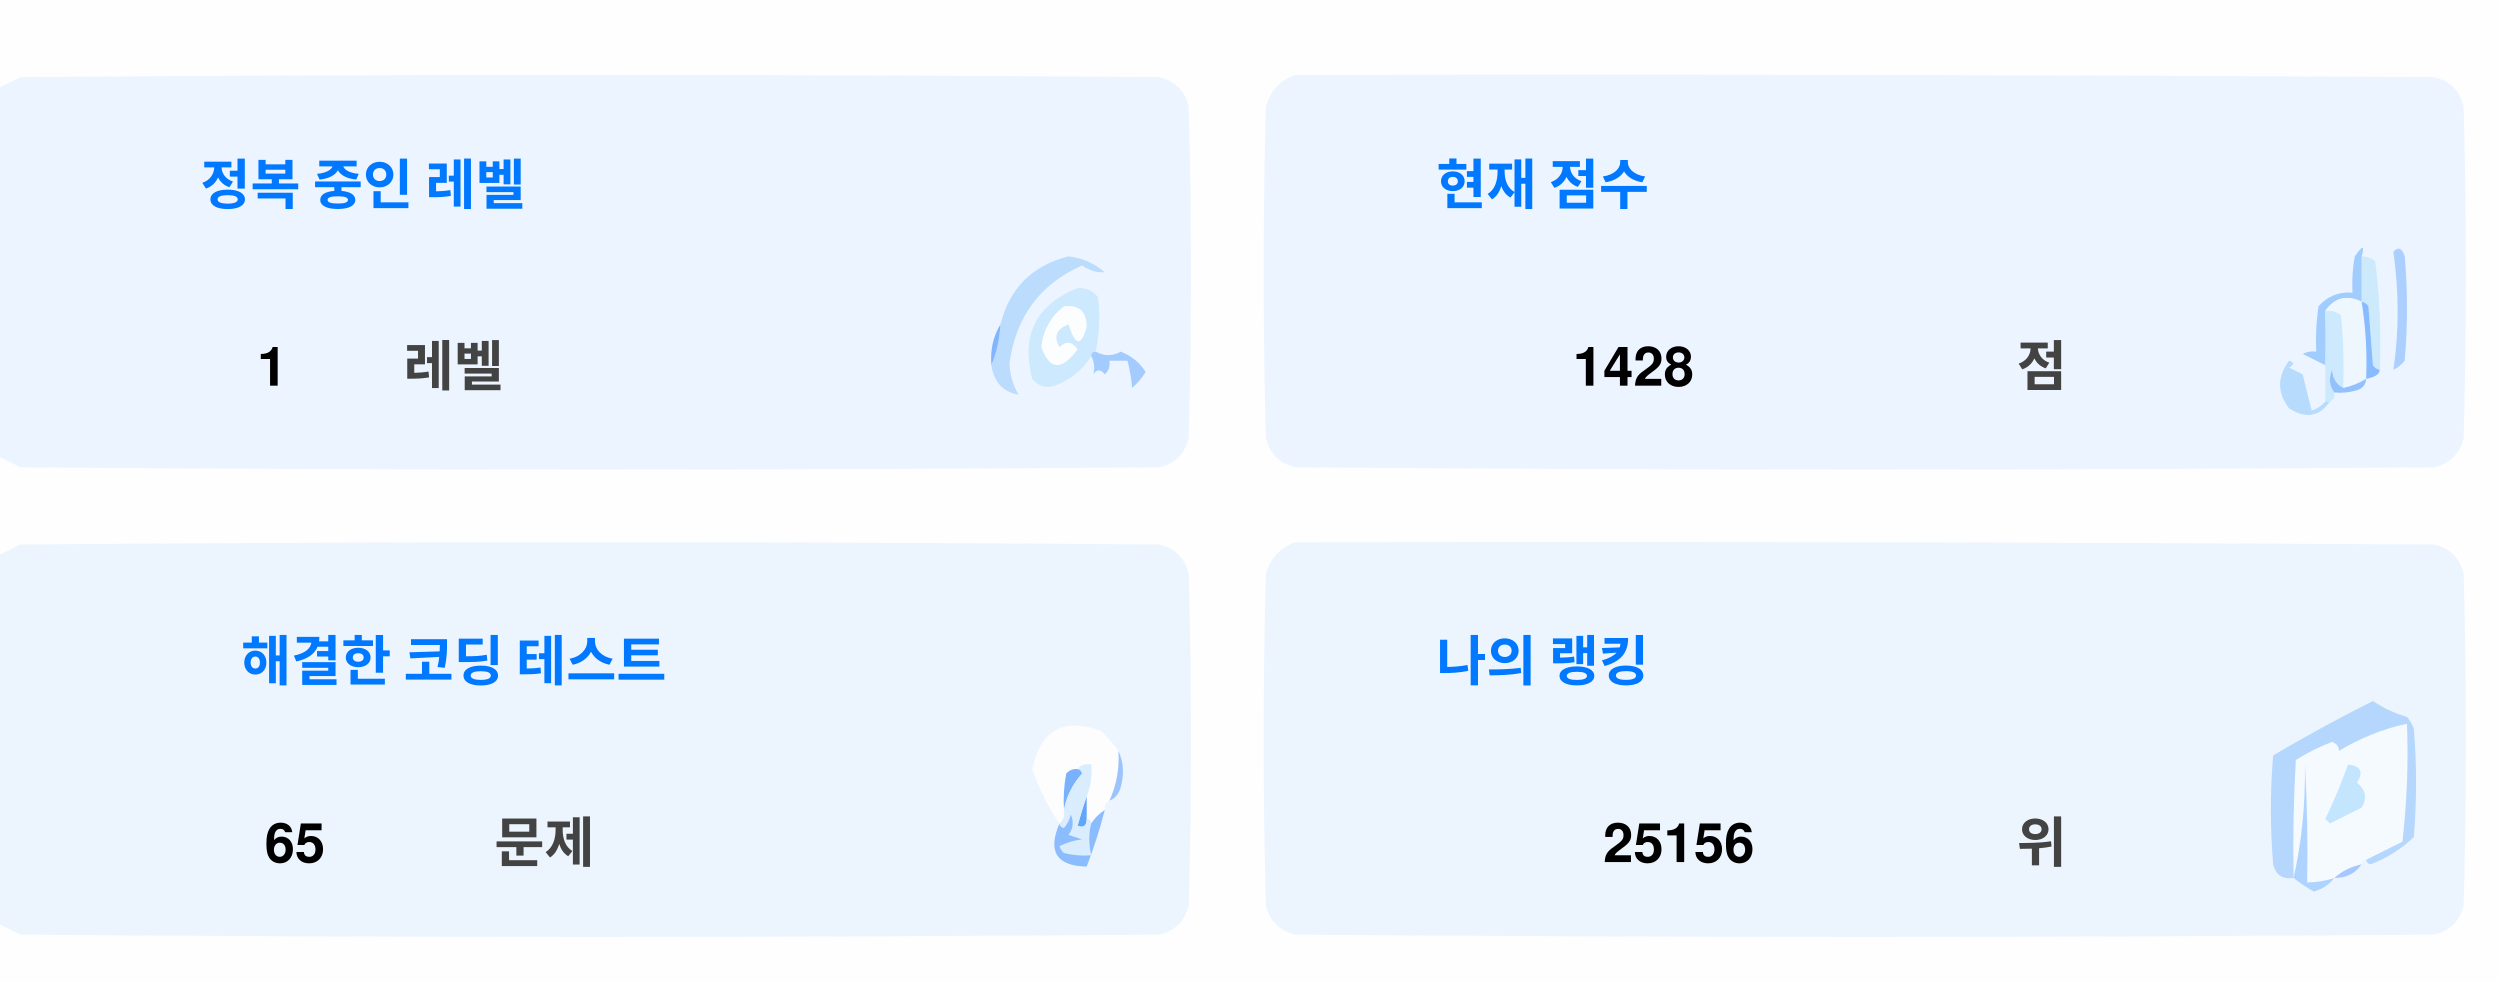
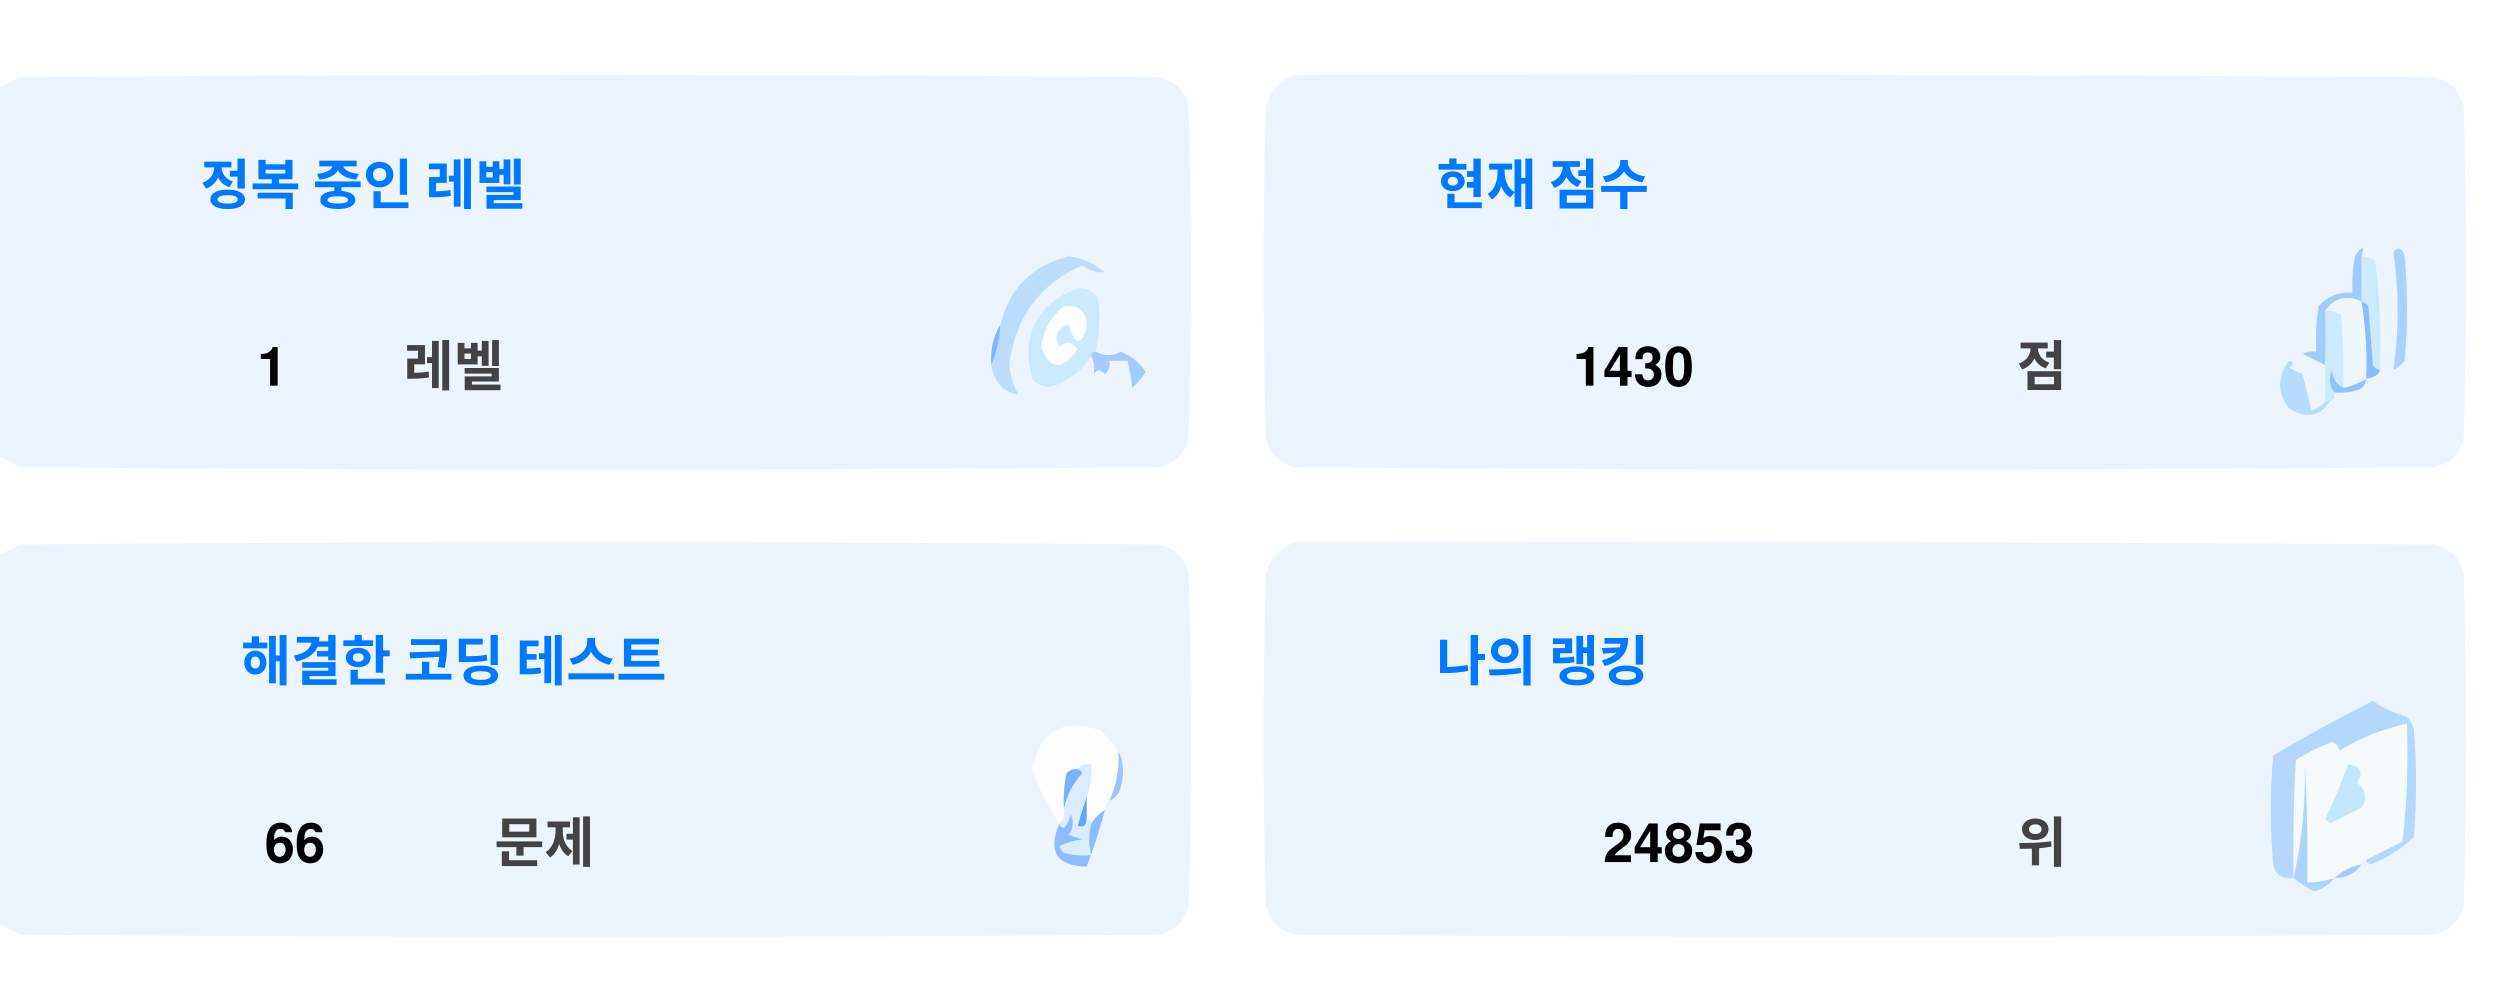
<svg xmlns="http://www.w3.org/2000/svg" version="1.1" width="551px" height="217px" style="shape-rendering:geometricPrecision; text-rendering:geometricPrecision; image-rendering:optimizeQuality; fill-rule:evenodd; clip-rule:evenodd">
  <style>.title {fill: #434343;font-size: 1rem;line-height: 1.5rem;font-weight: bold;font-family: -apple-system, BlinkMacSystemFont, Segoe UI, Helvetica, Arial, sans-serif, Apple Color Emoji, Segoe UI Emoji;}.desc {fill: #434343;font-size: 2.5rem;font-weight: bold;line-height: 1.5rem;font-family: -apple-system, BlinkMacSystemFont, Segoe UI, Helvetica, Arial, sans-serif, Apple Color Emoji, Segoe UI Emoji;}.desc-2 {fill: #434343;font-size: 1rem;font-weight: bold;line-height: 1.5rem;font-family: -apple-system, BlinkMacSystemFont, Segoe UI, Helvetica, Arial, sans-serif, Apple Color Emoji, Segoe UI Emoji;}.text, .desc {animation: twinkling 4s ease-in-out infinite;}@keyframes twinkling {40% { opacity: 1; }50% { opacity: 0.5; }60% { opacity: 1; }70% { opacity: 0.5; }80% { opacity: 1; }}</style>
  <g>
    <path style="opacity:1" fill="#fefefe" d="M -0.5,-0.5 C 183.167,-0.5 366.833,-0.5 550.5,-0.5C 550.5,71.833 550.5,144.167 550.5,216.5C 366.833,216.5 183.167,216.5 -0.5,216.5C -0.5,212.167 -0.5,207.833 -0.5,203.5C 1.14,204.32 2.807,205.153 4.5,206C 88.167,206.667 171.833,206.667 255.5,206C 259,205.167 261.167,203 262,199.5C 262.667,175.167 262.667,150.833 262,126.5C 261.167,123 259,120.833 255.5,120C 171.833,119.333 88.167,119.333 4.5,120C 2.807,120.847 1.14,121.68 -0.5,122.5C -0.5,115.167 -0.5,107.833 -0.5,100.5C 1.14,101.32 2.807,102.153 4.5,103C 88.167,103.667 171.833,103.667 255.5,103C 259,102.167 261.167,100 262,96.5C 262.667,72.167 262.667,47.833 262,23.5C 261.167,20 259,17.833 255.5,17C 171.833,16.333 88.167,16.333 4.5,17C 2.807,17.847 1.14,18.68 -0.5,19.5C -0.5,12.833 -0.5,6.167 -0.5,-0.5 Z" />
  </g>
  <g>
    <path style="opacity:1" fill="#ecf5ff" d="M -0.5,100.5 C -0.5,73.5 -0.5,46.5 -0.5,19.5C 1.14,18.68 2.807,17.847 4.5,17C 88.167,16.333 171.833,16.333 255.5,17C 259,17.833 261.167,20 262,23.5C 262.667,47.833 262.667,72.167 262,96.5C 261.167,100 259,102.167 255.5,103C 171.833,103.667 88.167,103.667 4.5,103C 2.807,102.153 1.14,101.32 -0.5,100.5 Z" />
  </g>
  <g>
    <path style="opacity:1" fill="#ecf5ff" d="M 285.5,16.5 C 369.167,16.333 452.834,16.5 536.5,17C 540,17.833 542.167,20 543,23.5C 543.667,47.833 543.667,72.167 543,96.5C 542.167,100 540,102.167 536.5,103C 452.833,103.667 369.167,103.667 285.5,103C 282,102.167 279.833,100 279,96.5C 278.333,72.167 278.333,47.833 279,23.5C 280.018,19.985 282.185,17.652 285.5,16.5 Z" />
  </g>
  <g>
    <path style="opacity:1" fill="#cdeafd" d="M 520.5,56.5 C 521.583,56.539 522.583,56.873 523.5,57.5C 524.498,65.472 524.831,73.472 524.5,81.5C 523.883,81.389 523.383,81.056 523,80.5C 522.667,76.167 522.333,71.833 522,67.5C 521.617,66.944 521.117,66.611 520.5,66.5C 520.5,63.167 520.5,59.833 520.5,56.5 Z" />
  </g>
  <g>
    <path style="opacity:1" fill="#abcfff" d="M 527.5,55.5 C 528.566,54.308 529.399,54.641 530,56.5C 530.667,64.167 530.667,71.833 530,79.5C 529.311,80.357 528.478,81.023 527.5,81.5C 528.758,73.08 528.758,64.414 527.5,55.5 Z" />
  </g>
  <g>
    <path style="opacity:1" fill="#bbdcfd" d="M 218.5,80.5 C 219.657,77.727 220.324,74.727 220.5,71.5C 222.49,63.51 227.49,58.51 235.5,56.5C 238.528,56.847 241.194,58.014 243.5,60C 241.744,60.141 240.078,59.641 238.5,58.5C 229.247,62.607 223.914,69.773 222.5,80C 222.565,82.526 223.232,84.859 224.5,87C 221.07,86.397 219.07,84.231 218.5,80.5 Z" />
  </g>
  <g>
    <path style="opacity:1" fill="#cde9fd" d="M 241.5,77.5 C 240.833,77.5 240.5,77.833 240.5,78.5C 238.628,81.529 235.961,83.695 232.5,85C 230.536,85.624 228.869,85.124 227.5,83.5C 225.021,73.791 228.354,67.124 237.5,63.5C 239.374,63.39 240.874,64.056 242,65.5C 242.497,69.524 242.331,73.524 241.5,77.5 Z" />
  </g>
  <g>
    <path style="opacity:1" fill="#fcfdfe" d="M 234.5,67.5 C 237.826,67.162 239.493,68.662 239.5,72C 238.334,76.434 237,76.267 235.5,71.5C 232.832,72.515 232.166,74.182 233.5,76.5C 235.017,75.089 236.351,75.256 237.5,77C 234.006,81.771 231.34,81.605 229.5,76.5C 229.904,72.771 231.571,69.771 234.5,67.5 Z" />
  </g>
  <g>
    <path style="opacity:1" fill="#a1ccfe" d="M 520.5,56.5 C 520.5,59.833 520.5,63.167 520.5,66.5C 517.238,64.922 514.572,65.589 512.5,68.5C 512.617,72.81 512.617,76.81 512.5,80.5C 510.86,79.68 509.193,78.847 507.5,78C 508.448,77.517 509.448,77.35 510.5,77.5C 510.335,74.15 510.502,70.817 511,67.5C 512.995,65.253 515.495,64.253 518.5,64.5C 518.336,61.813 518.503,59.146 519,56.5C 520.731,53.969 521.231,53.969 520.5,56.5 Z" />
  </g>
  <g>
    <path style="opacity:1" fill="#cde9fd" d="M 512.5,68.5 C 513.822,68.33 514.989,68.663 516,69.5C 516.499,74.823 516.666,80.156 516.5,85.5C 514.955,84.77 514.122,83.437 514,81.5C 513.22,83.387 513.387,85.054 514.5,86.5C 514.672,87.492 514.338,88.158 513.5,88.5C 513.167,88.5 512.833,88.5 512.5,88.5C 512.5,85.833 512.5,83.167 512.5,80.5C 512.617,76.81 512.617,72.81 512.5,68.5 Z" />
  </g>
  <g>
    <path style="opacity:1" fill="#eef6fe" d="M 520.5,66.5 C 521.407,72.106 521.74,77.773 521.5,83.5C 519.95,84.441 518.284,85.108 516.5,85.5C 516.666,80.156 516.499,74.823 516,69.5C 514.989,68.663 513.822,68.33 512.5,68.5C 514.572,65.589 517.238,64.922 520.5,66.5 Z" />
  </g>
  <g>
    <path style="opacity:1" fill="#88bcff" d="M 520.5,66.5 C 521.117,66.611 521.617,66.944 522,67.5C 522.333,71.833 522.667,76.167 523,80.5C 523.383,81.056 523.883,81.389 524.5,81.5C 524.445,82.469 523.445,83.136 521.5,83.5C 521.74,77.773 521.407,72.106 520.5,66.5 Z" />
  </g>
  <g>
    <path style="opacity:1" fill="#82b5fe" d="M 220.5,71.5 C 220.324,74.727 219.657,77.727 218.5,80.5C 218.215,77.171 218.882,74.171 220.5,71.5 Z" />
  </g>
  <g>
    <path style="opacity:1" fill="#a3cbfe" d="M 240.5,78.5 C 240.5,77.833 240.833,77.5 241.5,77.5C 243.391,78.536 245.224,78.536 247,77.5C 249.391,78.429 251.225,79.929 252.5,82C 251.681,83.319 250.681,84.486 249.5,85.5C 249.409,83.777 249.075,81.777 248.5,79.5C 247.167,79.5 245.833,79.5 244.5,79.5C 244.719,80.675 244.386,81.675 243.5,82.5C 242.575,81.359 241.741,81.359 241,82.5C 241.331,80.981 241.164,79.648 240.5,78.5 Z" />
  </g>
  <g>
    <path style="opacity:1" fill="#b7dbfd" d="M 512.5,88.5 C 512.833,88.5 513.167,88.5 513.5,88.5C 511.199,91.857 508.199,92.357 504.5,90C 501.872,86.535 501.872,83.035 504.5,79.5C 505.696,79.846 505.696,80.346 504.5,81C 505.5,81.5 506.5,82 507.5,82.5C 508.167,85.167 508.833,87.833 509.5,90.5C 510.739,90.058 511.739,89.391 512.5,88.5 Z" />
  </g>
  <g>
    <path style="opacity:1" fill="#92c1fe" d="M 516.5,85.5 C 518.284,85.108 519.95,84.441 521.5,83.5C 521.423,84.75 520.756,85.583 519.5,86C 517.866,86.493 516.199,86.66 514.5,86.5C 513.387,85.054 513.22,83.387 514,81.5C 514.122,83.437 514.955,84.77 516.5,85.5 Z" />
  </g>
  <g>
    <path style="opacity:1" fill="#ecf5fe" d="M -0.5,203.5 C -0.5,176.5 -0.5,149.5 -0.5,122.5C 1.14,121.68 2.807,120.847 4.5,120C 88.167,119.333 171.833,119.333 255.5,120C 259,120.833 261.167,123 262,126.5C 262.667,150.833 262.667,175.167 262,199.5C 261.167,203 259,205.167 255.5,206C 171.833,206.667 88.167,206.667 4.5,206C 2.807,205.153 1.14,204.32 -0.5,203.5 Z" />
  </g>
  <g>
    <path style="opacity:1" fill="#ecf5fe" d="M 285.5,119.5 C 369.167,119.333 452.834,119.5 536.5,120C 540,120.833 542.167,123 543,126.5C 543.667,150.833 543.667,175.167 543,199.5C 542.167,203 540,205.167 536.5,206C 452.833,206.667 369.167,206.667 285.5,206C 282,205.167 279.833,203 279,199.5C 278.333,175.167 278.333,150.833 279,126.5C 280.018,122.985 282.185,120.652 285.5,119.5 Z" />
  </g>
  <g>
    <path style="opacity:1" fill="#fdfdfe" d="M 246.5,165.5 C 246.758,169.367 246.092,173.034 244.5,176.5C 243.662,176.842 243.328,177.508 243.5,178.5C 242.272,179.306 241.272,180.306 240.5,181.5C 240.5,180.833 240.167,180.5 239.5,180.5C 239.5,178.833 239.5,177.167 239.5,175.5C 240.369,173.283 240.702,170.95 240.5,168.5C 239.209,168.263 238.209,168.596 237.5,169.5C 236.504,169.414 235.671,169.748 235,170.5C 234.503,173.146 234.336,175.813 234.5,178.5C 234.737,179.791 234.404,180.791 233.5,181.5C 230.986,177.806 228.986,173.806 227.5,169.5C 229.309,160.957 234.309,158.124 242.5,161C 244.07,162.397 245.404,163.897 246.5,165.5 Z" />
  </g>
  <g>
    <path style="opacity:1" fill="#f5faff" d="M 521.5,189.5 C 520.833,189.5 520.5,189.833 520.5,190.5C 518.181,190.992 516.181,191.992 514.5,193.5C 512.565,194.15 510.565,194.483 508.5,194.5C 508.666,185.827 508.5,177.16 508,168.5C 508.141,177.227 507.308,185.56 505.5,193.5C 505.334,184.827 505.5,176.16 506,167.5C 508.527,165.903 511.194,164.57 514,163.5C 515.011,163.892 515.511,164.559 515.5,165.5C 520.21,162.641 525.21,160.641 530.5,159.5C 530.831,168.192 530.498,176.859 529.5,185.5C 526.807,186.847 524.14,188.18 521.5,189.5 Z" />
  </g>
  <g>
    <path style="opacity:1" fill="#b6d7fd" d="M 521.5,189.5 C 524.14,188.18 526.807,186.847 529.5,185.5C 530.498,176.859 530.831,168.192 530.5,159.5C 525.21,160.641 520.21,162.641 515.5,165.5C 515.511,164.559 515.011,163.892 514,163.5C 511.194,164.57 508.527,165.903 506,167.5C 505.5,176.16 505.334,184.827 505.5,193.5C 503.089,193.863 501.589,192.863 501,190.5C 500.333,182.5 500.333,174.5 501,166.5C 508.173,162.246 515.507,158.246 523,154.5C 525.304,156.068 527.804,157.235 530.5,158C 531.126,158.75 531.626,159.584 532,160.5C 532.667,168.5 532.667,176.5 532,184.5C 529.292,187.111 526.125,189.111 522.5,190.5C 521.893,190.376 521.56,190.043 521.5,189.5 Z" />
  </g>
  <g>
    <path style="opacity:1" fill="#c3e5fe" d="M 517.5,168.5 C 520.317,168.801 520.984,170.134 519.5,172.5C 521.439,174.122 521.772,175.956 520.5,178C 518.167,179.167 515.833,180.333 513.5,181.5C 513.167,181.167 512.833,180.833 512.5,180.5C 514.414,176.515 516.081,172.515 517.5,168.5 Z" />
  </g>
  <g>
    <path style="opacity:1" fill="#7ab1fc" d="M 237.5,169.5 C 238.043,169.56 238.376,169.893 238.5,170.5C 236.395,172.836 235.062,175.503 234.5,178.5C 234.336,175.813 234.503,173.146 235,170.5C 235.671,169.748 236.504,169.414 237.5,169.5 Z" />
  </g>
  <g>
    <path style="opacity:1" fill="#afd3ff" d="M 514.5,193.5 C 513.378,194.947 511.878,195.947 510,196.5C 508.348,195.601 506.848,194.601 505.5,193.5C 507.308,185.56 508.141,177.227 508,168.5C 508.5,177.16 508.666,185.827 508.5,194.5C 510.565,194.483 512.565,194.15 514.5,193.5 Z" />
  </g>
  <g>
    <path style="opacity:1" fill="#9cc3fd" d="M 246.5,165.5 C 247.634,167.966 247.801,170.633 247,173.5C 246.623,174.942 245.79,175.942 244.5,176.5C 246.092,173.034 246.758,169.367 246.5,165.5 Z" />
  </g>
  <g>
    <path style="opacity:1" fill="#62a6fc" d="M 239.5,175.5 C 239.5,177.167 239.5,178.833 239.5,180.5C 239.483,182.028 238.816,182.528 237.5,182C 238.117,179.723 238.784,177.556 239.5,175.5 Z" />
  </g>
  <g>
    <path style="opacity:1" fill="#daedfe" d="M 237.5,169.5 C 238.209,168.596 239.209,168.263 240.5,168.5C 240.702,170.95 240.369,173.283 239.5,175.5C 238.784,177.556 238.117,179.723 237.5,182C 238.816,182.528 239.483,182.028 239.5,180.5C 240.167,180.5 240.5,180.833 240.5,181.5C 239.918,183.669 239.918,186.002 240.5,188.5C 238.473,188.662 236.473,188.495 234.5,188C 234.043,187.586 233.709,187.086 233.5,186.5C 235.078,185.702 236.744,185.202 238.5,185C 237.5,184.667 236.5,184.333 235.5,184C 236.554,182.612 236.72,181.112 236,179.5C 235.751,180.624 235.251,181.624 234.5,182.5C 233.893,182.376 233.56,182.043 233.5,181.5C 234.404,180.791 234.737,179.791 234.5,178.5C 235.062,175.503 236.395,172.836 238.5,170.5C 238.376,169.893 238.043,169.56 237.5,169.5 Z" />
  </g>
  <g>
    <path style="opacity:1" fill="#8bbcfd" d="M 243.5,178.5 C 242.395,182.803 241.062,186.969 239.5,191C 232.857,190.847 230.857,187.68 233.5,181.5C 233.56,182.043 233.893,182.376 234.5,182.5C 235.251,181.624 235.751,180.624 236,179.5C 236.72,181.112 236.554,182.612 235.5,184C 236.5,184.333 237.5,184.667 238.5,185C 236.744,185.202 235.078,185.702 233.5,186.5C 233.709,187.086 234.043,187.586 234.5,188C 236.473,188.495 238.473,188.662 240.5,188.5C 239.918,186.002 239.918,183.669 240.5,181.5C 241.272,180.306 242.272,179.306 243.5,178.5 Z" />
  </g>
  <g>
    <path style="opacity:1" fill="#a4c8ff" d="M 520.5,190.5 C 519.089,192.539 517.089,193.539 514.5,193.5C 516.181,191.992 518.181,190.992 520.5,190.5 Z" />
  </g>
  <text text-anchor="middle" x="80" y="45" class="title" style="fill:#0078ff;" stroke="#none" stroke-width="1">정복 중인 레벨</text>
  <text text-anchor="middle" x="60" y="85" class="desc" style="fill:#000000;" stroke="#none" stroke-width="1">1</text>
  <text text-anchor="middle" x="100" y="85" class="desc-2" style="fill:#434343;" stroke="#none" stroke-width="1">레벨</text>
  <text text-anchor="middle" x="340" y="45" class="title" style="fill:#0078ff;" stroke="#none" stroke-width="1">현재 점수</text>
-   <text text-anchor="middle" x="360" y="85" class="desc" style="fill:#000000;" stroke="#none" stroke-width="1">1428</text>
+   <text text-anchor="middle" x="360" y="85" class="desc" style="fill:#000000;" stroke="#none" stroke-width="1">1430</text>
  <text text-anchor="middle" x="450" y="85" class="desc-2" style="fill:#434343;" stroke="#none" stroke-width="1">점</text>
  <text text-anchor="middle" x="100" y="150" class="title" style="fill:#0078ff;" stroke="#none" stroke-width="1">해결한 코딩 테스트</text>
-   <text text-anchor="middle" x="65" y="190" class="desc" style="fill:#000000;" stroke="#none" stroke-width="1">65</text>
+   <text text-anchor="middle" x="65" y="190" class="desc" style="fill:#000000;" stroke="#none" stroke-width="1">66</text>
  <text text-anchor="middle" x="120" y="190" class="desc-2" style="fill:#434343;" stroke="#none" stroke-width="1">문제</text>
  <text text-anchor="middle" x="340" y="150" class="title" style="fill:#0078ff;" stroke="#none" stroke-width="1">나의 랭킹</text>
-   <text text-anchor="middle" x="370" y="190" class="desc" style="fill:#000000;" stroke="#none" stroke-width="1">25156</text>
+   <text text-anchor="middle" x="370" y="190" class="desc" style="fill:#000000;" stroke="#none" stroke-width="1">24853</text>
  <text text-anchor="middle" x="450" y="190" class="desc-2" style="fill:#434343;" stroke="#none" stroke-width="1">위</text>
</svg>
